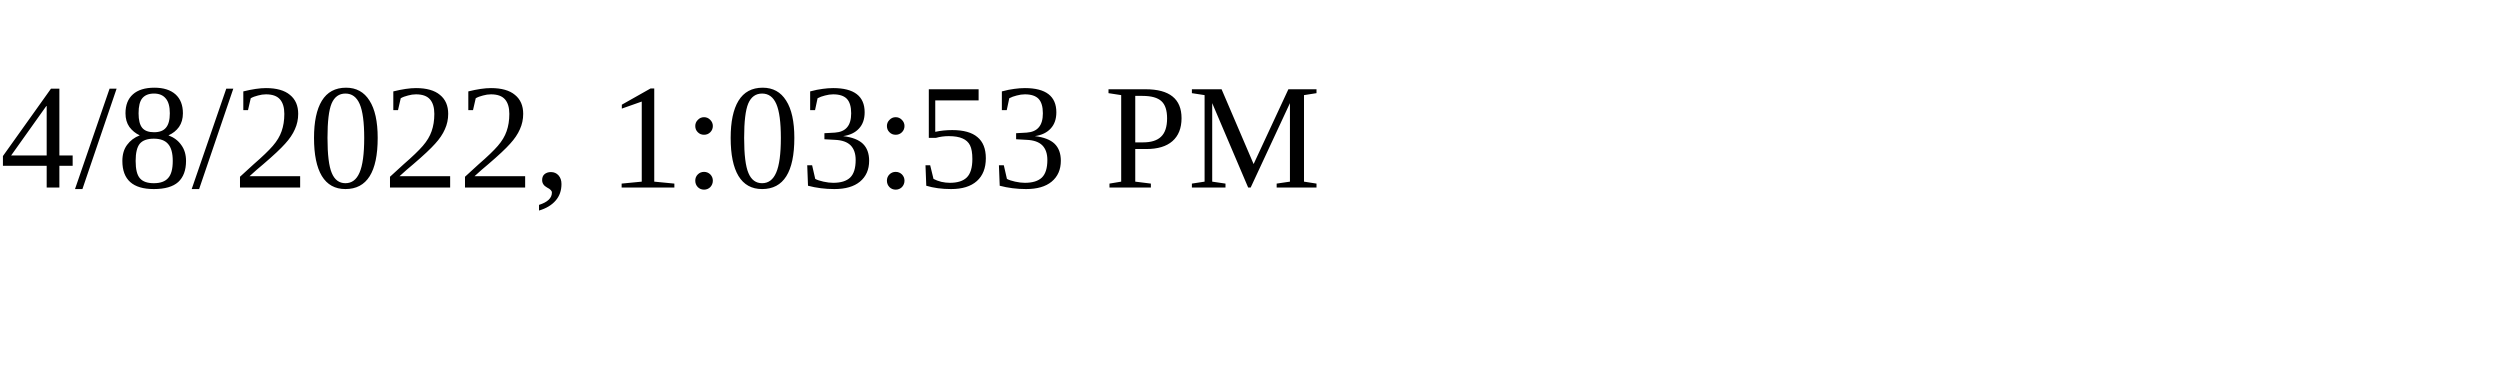
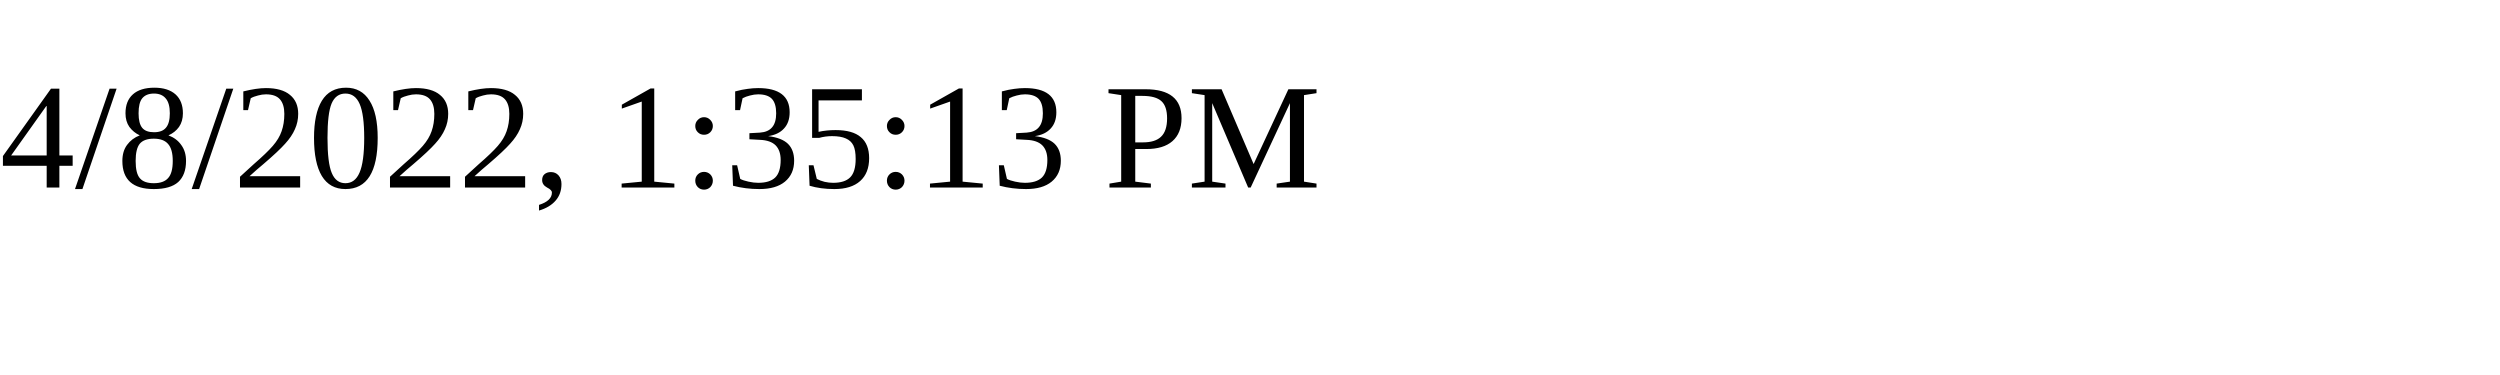
<svg xmlns="http://www.w3.org/2000/svg" height="30" width="200">
-   <text x="0" y="15">4/8/2022, 1:03:53 PM</text>
+   <text x="0" y="15">4/8/2022, 1:35:13 PM</text>
</svg>
